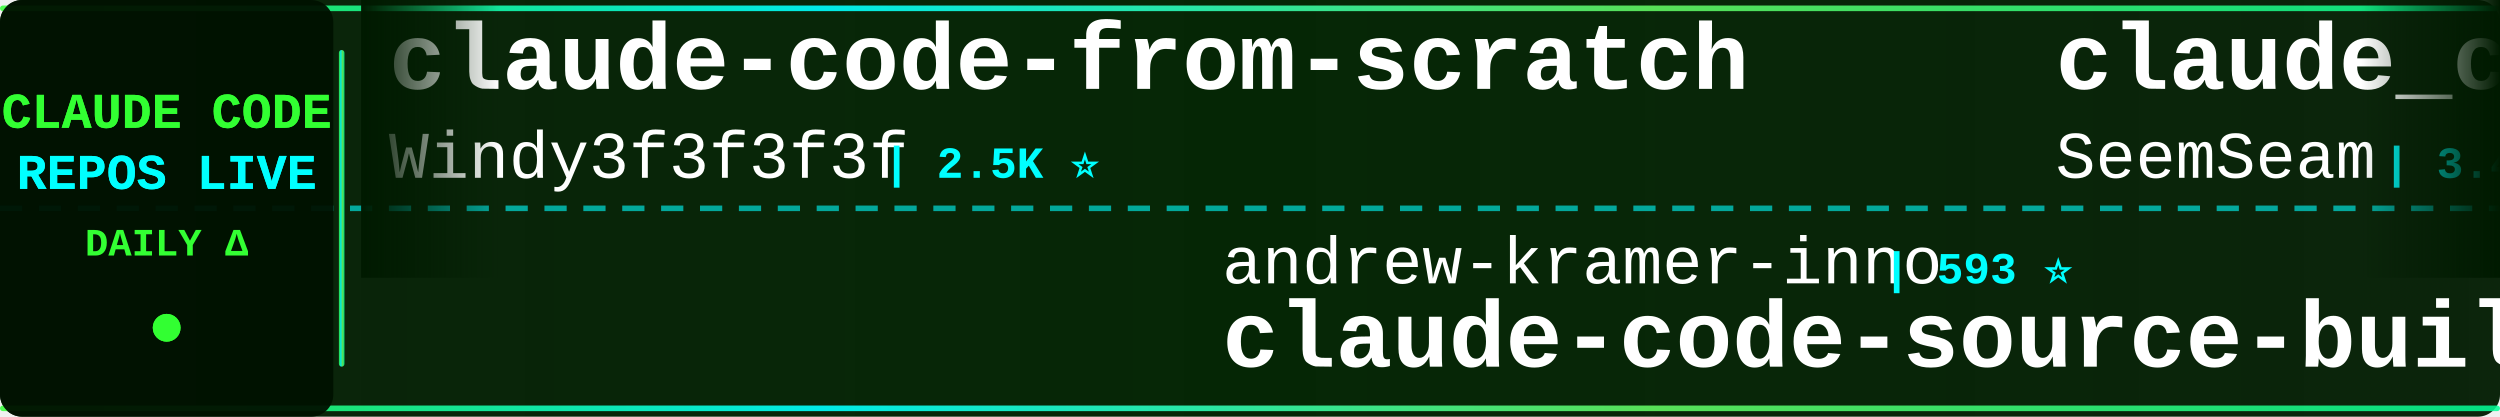
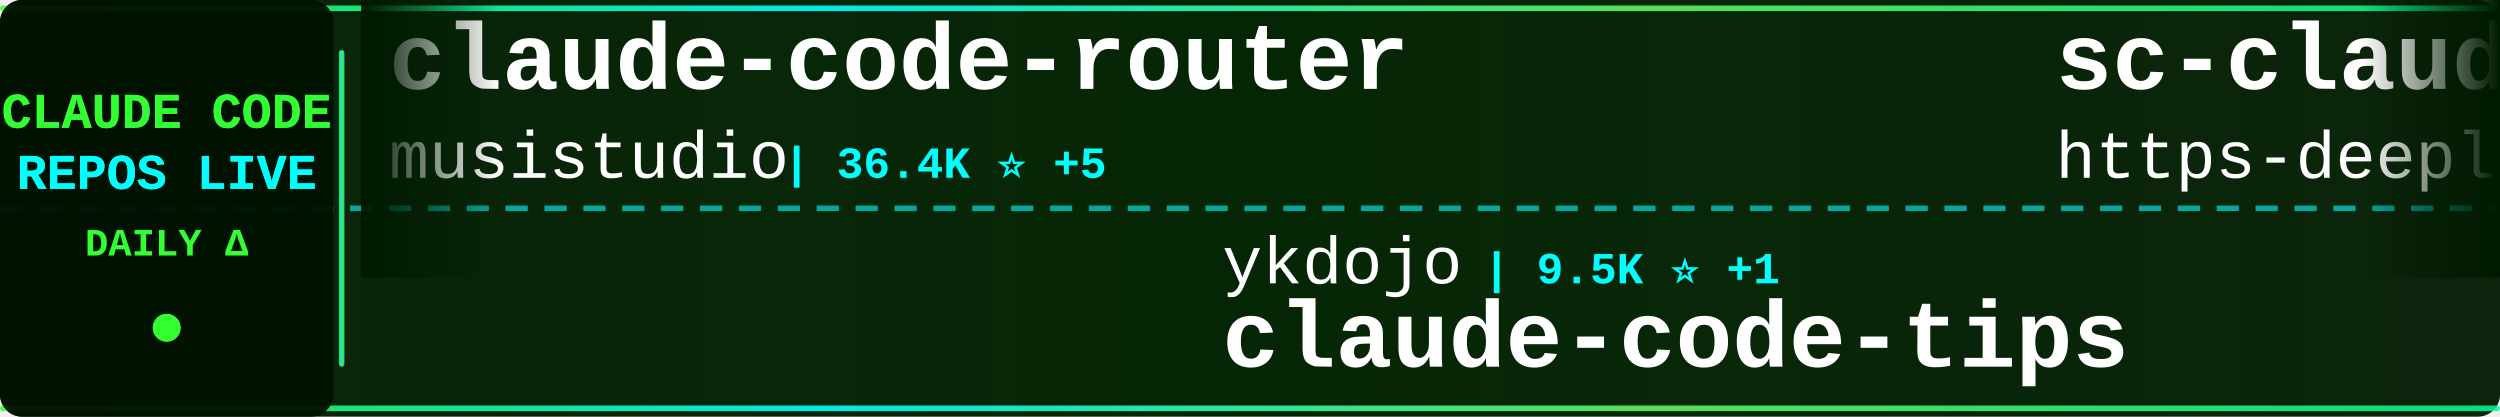
<svg xmlns="http://www.w3.org/2000/svg" width="900" height="150">
  <defs>
    <linearGradient id="tickerBg" x1="0%" y1="0%" x2="100%" y2="0%">
      <stop offset="0%" style="stop-color:#001a00;stop-opacity:0.95" />
      <stop offset="50%" style="stop-color:#002200;stop-opacity:0.98" />
      <stop offset="100%" style="stop-color:#001a00;stop-opacity:0.95" />
    </linearGradient>
    <linearGradient id="borderGrad" x1="0%" y1="0%" x2="100%" y2="0%">
      <stop offset="0%" style="stop-color:#33ff33;stop-opacity:0.85">
        <animate attributeName="stop-opacity" values="0.85;1;0.85" dur="2s" repeatCount="indefinite" />
      </stop>
      <stop offset="33%" style="stop-color:#00ffff;stop-opacity:0.9">
        <animate attributeName="stop-opacity" values="0.9;1;0.9" dur="2.2s" repeatCount="indefinite" />
      </stop>
      <stop offset="66%" style="stop-color:#66ff66;stop-opacity:0.85">
        <animate attributeName="stop-opacity" values="0.85;1;0.85" dur="1.8s" repeatCount="indefinite" />
      </stop>
      <stop offset="100%" style="stop-color:#00ff99;stop-opacity:0.85">
        <animate attributeName="stop-opacity" values="0.85;1;0.85" dur="2s" repeatCount="indefinite" />
      </stop>
    </linearGradient>
    <filter id="textGlow">
      <feGaussianBlur stdDeviation="0.1" result="coloredBlur" />
      <feMerge>
        <feMergeNode in="coloredBlur" />
        <feMergeNode in="SourceGraphic" />
      </feMerge>
    </filter>
    <filter id="metricGlow">
      <feGaussianBlur stdDeviation="0.2" result="coloredBlur" />
      <feMerge>
        <feMergeNode in="coloredBlur" />
        <feMergeNode in="SourceGraphic" />
      </feMerge>
    </filter>
    <linearGradient id="leftFade" x1="0%" y1="0%" x2="100%" y2="0%">
      <stop offset="0%" style="stop-color:#001a00;stop-opacity:1" />
      <stop offset="100%" style="stop-color:#001a00;stop-opacity:0" />
    </linearGradient>
    <linearGradient id="rightFade" x1="0%" y1="0%" x2="100%" y2="0%">
      <stop offset="0%" style="stop-color:#001a00;stop-opacity:0" />
      <stop offset="100%" style="stop-color:#001a00;stop-opacity:1" />
    </linearGradient>
  </defs>
  <rect width="900" height="150" fill="url(#tickerBg)" rx="8" />
  <rect x="0" y="2" width="900" height="2" fill="url(#borderGrad)" rx="1" />
  <rect x="0" y="146" width="900" height="2" fill="url(#borderGrad)" rx="1" />
  <line x1="0" y1="75" x2="900" y2="75" stroke="#00ffff" stroke-width="2" stroke-dasharray="8 6" opacity="0.6" />
  <rect x="0" y="0" width="120" height="150" fill="#001100" opacity="0.95" rx="8" />
  <text x="60" y="46" font-family="'Courier New', monospace" font-size="18" font-weight="bold" fill="#33ff33" text-anchor="middle" filter="url(#textGlow)">
    CLAUDE CODE
  </text>
  <text x="60" y="68" font-family="'Courier New', monospace" font-size="18" font-weight="bold" fill="#00ffff" text-anchor="middle" filter="url(#textGlow)">
    REPOS LIVE
  </text>
  <text x="60" y="92" font-family="'Courier New', monospace" font-size="14" font-weight="bold" fill="#33ff33" text-anchor="middle">
    DAILY Δ
  </text>
  <circle cx="60" cy="118" r="5" fill="#33ff33" filter="url(#metricGlow)">
    <animate attributeName="r" values="4;6;4" dur="1.5s" repeatCount="indefinite" />
    <animate attributeName="opacity" values="0.6;1;0.6" dur="1.5s" repeatCount="indefinite" />
  </circle>
  <rect x="122" y="18" width="2" height="114" fill="url(#borderGrad)" rx="1" />
  <clipPath id="tickerClip">
    <rect x="130" y="0" width="770" height="150" />
  </clipPath>
  <g clip-path="url(#tickerClip)">
    <g id="tickerItems">
      <animateTransform attributeName="transform" attributeType="XML" type="translate" from="0 0" to="-3000 0" dur="54s" repeatCount="indefinite" />
      <g transform="translate(0, 0)">
-         <text x="140" y="32" font-family="'Courier New', monospace" font-size="34" font-weight="bold" fill="#ffffff">claude-code-from-scratch</text>
-         <text x="140" y="64" font-family="'Courier New', monospace" font-size="24" font-weight="normal" fill="#ffffff" opacity="1.0">Windy3f3f3f3f</text>
-         <text x="318" y="64" font-family="'Courier New', monospace" font-size="16" font-weight="bold" fill="#00ffff"> | 2.5K ⭐</text>
+         <text x="140" y="32" font-family="'Courier New', monospace" font-size="34" font-weight="bold" fill="#ffffff">claude-code-router</text>
+         <text x="140" y="64" font-family="'Courier New', monospace" font-size="24" font-weight="normal" fill="#ffffff" opacity="1.0">musistudio</text>
+         <text x="282" y="64" font-family="'Courier New', monospace" font-size="16" font-weight="bold" fill="#00ffff"> | 36.4K ⭐ +5</text>
      </g>
      <g transform="translate(300, 0)">
-         <text x="140" y="102" font-family="'Courier New', monospace" font-size="24" font-weight="normal" fill="#ffffff" opacity="1.0">andrew-kramer-inno</text>
-         <text x="378" y="102" font-family="'Courier New', monospace" font-size="16" font-weight="bold" fill="#00ffff"> | 593 ⭐</text>
-         <text x="140" y="132" font-family="'Courier New', monospace" font-size="34" font-weight="bold" fill="#ffffff">claude-code-source-build</text>
+         <text x="140" y="102" font-family="'Courier New', monospace" font-size="24" font-weight="normal" fill="#ffffff" opacity="1.0">ykdojo</text>
+         <text x="234" y="102" font-family="'Courier New', monospace" font-size="16" font-weight="bold" fill="#00ffff"> | 9.5K ⭐ +1</text>
+         <text x="140" y="132" font-family="'Courier New', monospace" font-size="34" font-weight="bold" fill="#ffffff">claude-code-tips</text>
      </g>
      <g transform="translate(600, 0)">
-         <text x="140" y="32" font-family="'Courier New', monospace" font-size="34" font-weight="bold" fill="#ffffff">claude_codex_bridge</text>
-         <text x="140" y="64" font-family="'Courier New', monospace" font-size="24" font-weight="normal" fill="#ffffff" opacity="1.0">SeemSeam</text>
-         <text x="258" y="64" font-family="'Courier New', monospace" font-size="16" font-weight="bold" fill="#00ffff"> | 3.4K ⭐ +1</text>
+         <text x="140" y="32" font-family="'Courier New', monospace" font-size="34" font-weight="bold" fill="#ffffff">sc-claude-code-files</text>
+         <text x="140" y="64" font-family="'Courier New', monospace" font-size="24" font-weight="normal" fill="#ffffff" opacity="1.0">https-deeplearning-ai</text>
+         <text x="414" y="64" font-family="'Courier New', monospace" font-size="16" font-weight="bold" fill="#00ffff"> | 538 ⭐</text>
      </g>
      <g transform="translate(900, 0)">
-         <text x="140" y="102" font-family="'Courier New', monospace" font-size="24" font-weight="normal" fill="#ffffff" opacity="1.0">nicedreamzapp</text>
-         <text x="318" y="102" font-family="'Courier New', monospace" font-size="16" font-weight="bold" fill="#00ffff"> | 3.1K ⭐ +4</text>
-         <text x="140" y="132" font-family="'Courier New', monospace" font-size="34" font-weight="bold" fill="#ffffff">claude-code-local</text>
+         <text x="140" y="102" font-family="'Courier New', monospace" font-size="24" font-weight="normal" fill="#ffffff" opacity="1.0">edmund-io</text>
+         <text x="270" y="102" font-family="'Courier New', monospace" font-size="16" font-weight="bold" fill="#00ffff"> | 1.5K ⭐</text>
+         <text x="140" y="132" font-family="'Courier New', monospace" font-size="34" font-weight="bold" fill="#ffffff">edmunds-claude-code</text>
      </g>
      <g transform="translate(1200, 0)">
-         <text x="140" y="32" font-family="'Courier New', monospace" font-size="34" font-weight="bold" fill="#ffffff">Claude-Code-Source-Study</text>
-         <text x="140" y="64" font-family="'Courier New', monospace" font-size="24" font-weight="normal" fill="#ffffff" opacity="1.0">luyao618</text>
-         <text x="258" y="64" font-family="'Courier New', monospace" font-size="16" font-weight="bold" fill="#00ffff"> | 1.6K ⭐</text>
+         <text x="140" y="32" font-family="'Courier New', monospace" font-size="34" font-weight="bold" fill="#ffffff">awesome-claude-code-tool...</text>
+         <text x="140" y="64" font-family="'Courier New', monospace" font-size="24" font-weight="normal" fill="#ffffff" opacity="1.0">rohitg00</text>
+         <text x="258" y="64" font-family="'Courier New', monospace" font-size="16" font-weight="bold" fill="#00ffff"> | 2.4K ⭐</text>
      </g>
      <g transform="translate(1500, 0)">
-         <text x="140" y="102" font-family="'Courier New', monospace" font-size="24" font-weight="normal" fill="#ffffff" opacity="1.0">AICoderTudou</text>
-         <text x="306" y="102" font-family="'Courier New', monospace" font-size="16" font-weight="bold" fill="#00ffff"> | 497 ⭐</text>
-         <text x="140" y="132" font-family="'Courier New', monospace" font-size="34" font-weight="bold" fill="#ffffff">claude-code-tudou</text>
+         <text x="140" y="102" font-family="'Courier New', monospace" font-size="24" font-weight="normal" fill="#ffffff" opacity="1.0">lintsinghua</text>
+         <text x="294" y="102" font-family="'Courier New', monospace" font-size="16" font-weight="bold" fill="#00ffff"> | 4.0K ⭐ +1</text>
+         <text x="140" y="132" font-family="'Courier New', monospace" font-size="34" font-weight="bold" fill="#ffffff">claude-code-book</text>
      </g>
      <g transform="translate(1800, 0)">
-         <text x="140" y="32" font-family="'Courier New', monospace" font-size="34" font-weight="bold" fill="#ffffff">claude-code-source</text>
-         <text x="140" y="64" font-family="'Courier New', monospace" font-size="24" font-weight="normal" fill="#ffffff" opacity="1.0">JrCx7scC</text>
-         <text x="258" y="64" font-family="'Courier New', monospace" font-size="16" font-weight="bold" fill="#00ffff"> | 371 ⭐</text>
+         <text x="140" y="32" font-family="'Courier New', monospace" font-size="34" font-weight="bold" fill="#ffffff">Auto-claude-code-researc...</text>
+         <text x="140" y="64" font-family="'Courier New', monospace" font-size="24" font-weight="normal" fill="#ffffff" opacity="1.0">wanshuiyin</text>
+         <text x="282" y="64" font-family="'Courier New', monospace" font-size="16" font-weight="bold" fill="#00ffff"> | 14.2K ⭐ +5</text>
      </g>
      <g transform="translate(2100, 0)">
-         <text x="140" y="102" font-family="'Courier New', monospace" font-size="24" font-weight="normal" fill="#ffffff" opacity="1.0">shareAI-lab</text>
-         <text x="294" y="102" font-family="'Courier New', monospace" font-size="16" font-weight="bold" fill="#00ffff"> | 73.1K ⭐</text>
-         <text x="140" y="132" font-family="'Courier New', monospace" font-size="34" font-weight="bold" fill="#ffffff">learn-claude-code</text>
+         <text x="140" y="102" font-family="'Courier New', monospace" font-size="24" font-weight="normal" fill="#ffffff" opacity="1.0">OneRedOak</text>
+         <text x="270" y="102" font-family="'Courier New', monospace" font-size="16" font-weight="bold" fill="#00ffff"> | 3.9K ⭐</text>
+         <text x="140" y="132" font-family="'Courier New', monospace" font-size="34" font-weight="bold" fill="#ffffff">claude-code-workflows</text>
      </g>
      <g transform="translate(2400, 0)">
-         <text x="140" y="32" font-family="'Courier New', monospace" font-size="34" font-weight="bold" fill="#ffffff">claude-code-spec-workflo...</text>
-         <text x="140" y="64" font-family="'Courier New', monospace" font-size="24" font-weight="normal" fill="#ffffff" opacity="1.0">Pimzino</text>
-         <text x="246" y="64" font-family="'Courier New', monospace" font-size="16" font-weight="bold" fill="#00ffff"> | 3.8K ⭐</text>
+         <text x="140" y="32" font-family="'Courier New', monospace" font-size="34" font-weight="bold" fill="#ffffff">Dive-into-Claude-Code</text>
+         <text x="140" y="64" font-family="'Courier New', monospace" font-size="24" font-weight="normal" fill="#ffffff" opacity="1.0">VILA-Lab</text>
+         <text x="258" y="64" font-family="'Courier New', monospace" font-size="16" font-weight="bold" fill="#00ffff"> | 2.0K ⭐ +1</text>
      </g>
      <g transform="translate(2700, 0)">
-         <text x="140" y="102" font-family="'Courier New', monospace" font-size="24" font-weight="normal" fill="#ffffff" opacity="1.0">AprilNEA</text>
-         <text x="258" y="102" font-family="'Courier New', monospace" font-size="16" font-weight="bold" fill="#00ffff"> | 394 ⭐</text>
-         <text x="140" y="132" font-family="'Courier New', monospace" font-size="34" font-weight="bold" fill="#ffffff">claude-code-source</text>
+         <text x="140" y="102" font-family="'Courier New', monospace" font-size="24" font-weight="normal" fill="#ffffff" opacity="1.0">krusemediallc</text>
+         <text x="318" y="102" font-family="'Courier New', monospace" font-size="16" font-weight="bold" fill="#00ffff"> | 1.1K ⭐</text>
+         <text x="140" y="132" font-family="'Courier New', monospace" font-size="34" font-weight="bold" fill="#ffffff">arcads-claude-code</text>
      </g>
      <g transform="translate(3000, 0)">
-         <text x="140" y="32" font-family="'Courier New', monospace" font-size="34" font-weight="bold" fill="#ffffff">claude-code-from-scratch</text>
-         <text x="140" y="64" font-family="'Courier New', monospace" font-size="24" font-weight="normal" fill="#ffffff" opacity="1.0">Windy3f3f3f3f</text>
-         <text x="318" y="64" font-family="'Courier New', monospace" font-size="16" font-weight="bold" fill="#00ffff"> | 2.5K ⭐</text>
+         <text x="140" y="32" font-family="'Courier New', monospace" font-size="34" font-weight="bold" fill="#ffffff">claude-code-router</text>
+         <text x="140" y="64" font-family="'Courier New', monospace" font-size="24" font-weight="normal" fill="#ffffff" opacity="1.0">musistudio</text>
+         <text x="282" y="64" font-family="'Courier New', monospace" font-size="16" font-weight="bold" fill="#00ffff"> | 36.4K ⭐ +5</text>
      </g>
      <g transform="translate(3300, 0)">
-         <text x="140" y="102" font-family="'Courier New', monospace" font-size="24" font-weight="normal" fill="#ffffff" opacity="1.0">andrew-kramer-inno</text>
-         <text x="378" y="102" font-family="'Courier New', monospace" font-size="16" font-weight="bold" fill="#00ffff"> | 593 ⭐</text>
-         <text x="140" y="132" font-family="'Courier New', monospace" font-size="34" font-weight="bold" fill="#ffffff">claude-code-source-build</text>
+         <text x="140" y="102" font-family="'Courier New', monospace" font-size="24" font-weight="normal" fill="#ffffff" opacity="1.0">ykdojo</text>
+         <text x="234" y="102" font-family="'Courier New', monospace" font-size="16" font-weight="bold" fill="#00ffff"> | 9.5K ⭐ +1</text>
+         <text x="140" y="132" font-family="'Courier New', monospace" font-size="34" font-weight="bold" fill="#ffffff">claude-code-tips</text>
      </g>
      <g transform="translate(3600, 0)">
-         <text x="140" y="32" font-family="'Courier New', monospace" font-size="34" font-weight="bold" fill="#ffffff">claude_codex_bridge</text>
-         <text x="140" y="64" font-family="'Courier New', monospace" font-size="24" font-weight="normal" fill="#ffffff" opacity="1.0">SeemSeam</text>
-         <text x="258" y="64" font-family="'Courier New', monospace" font-size="16" font-weight="bold" fill="#00ffff"> | 3.4K ⭐ +1</text>
+         <text x="140" y="32" font-family="'Courier New', monospace" font-size="34" font-weight="bold" fill="#ffffff">sc-claude-code-files</text>
+         <text x="140" y="64" font-family="'Courier New', monospace" font-size="24" font-weight="normal" fill="#ffffff" opacity="1.0">https-deeplearning-ai</text>
+         <text x="414" y="64" font-family="'Courier New', monospace" font-size="16" font-weight="bold" fill="#00ffff"> | 538 ⭐</text>
      </g>
      <g transform="translate(3900, 0)">
-         <text x="140" y="102" font-family="'Courier New', monospace" font-size="24" font-weight="normal" fill="#ffffff" opacity="1.0">nicedreamzapp</text>
-         <text x="318" y="102" font-family="'Courier New', monospace" font-size="16" font-weight="bold" fill="#00ffff"> | 3.1K ⭐ +4</text>
-         <text x="140" y="132" font-family="'Courier New', monospace" font-size="34" font-weight="bold" fill="#ffffff">claude-code-local</text>
+         <text x="140" y="102" font-family="'Courier New', monospace" font-size="24" font-weight="normal" fill="#ffffff" opacity="1.0">edmund-io</text>
+         <text x="270" y="102" font-family="'Courier New', monospace" font-size="16" font-weight="bold" fill="#00ffff"> | 1.5K ⭐</text>
+         <text x="140" y="132" font-family="'Courier New', monospace" font-size="34" font-weight="bold" fill="#ffffff">edmunds-claude-code</text>
      </g>
    </g>
  </g>
  <rect x="130" y="0" width="50" height="100" fill="url(#leftFade)" />
  <rect x="850" y="0" width="50" height="100" fill="url(#rightFade)" />
</svg>
